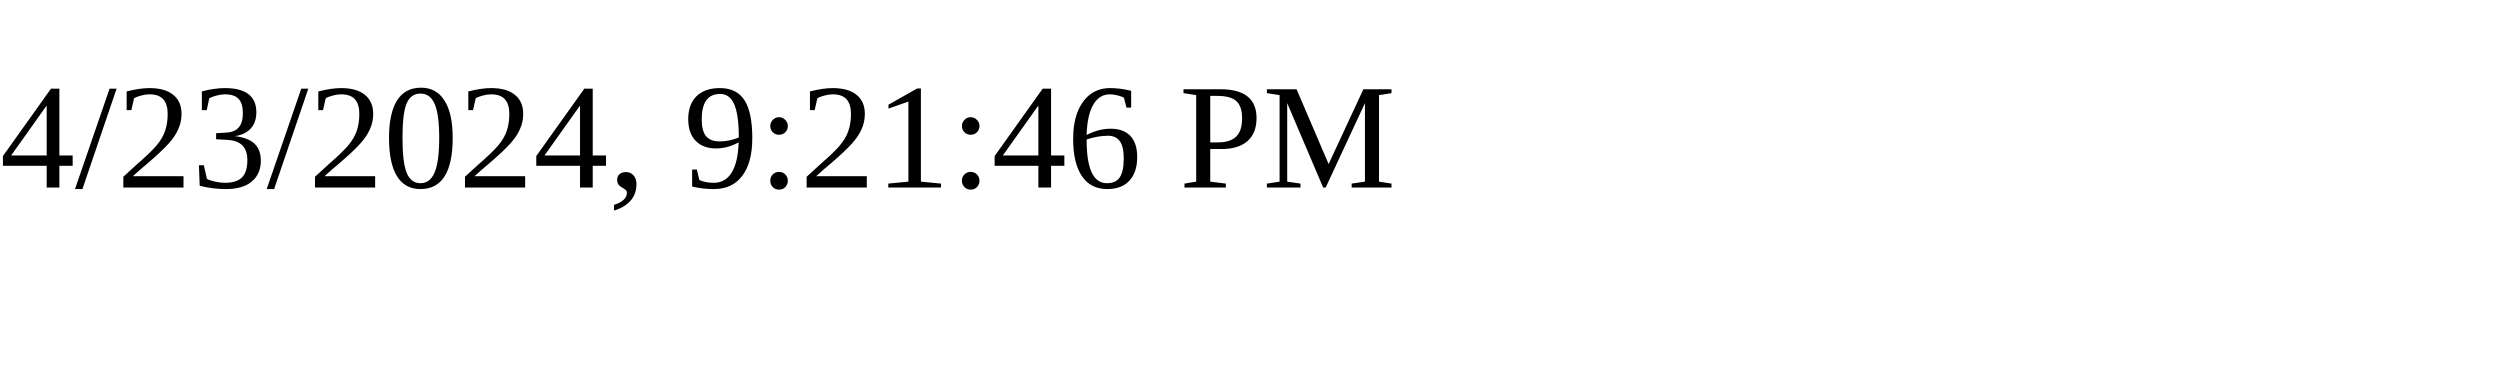
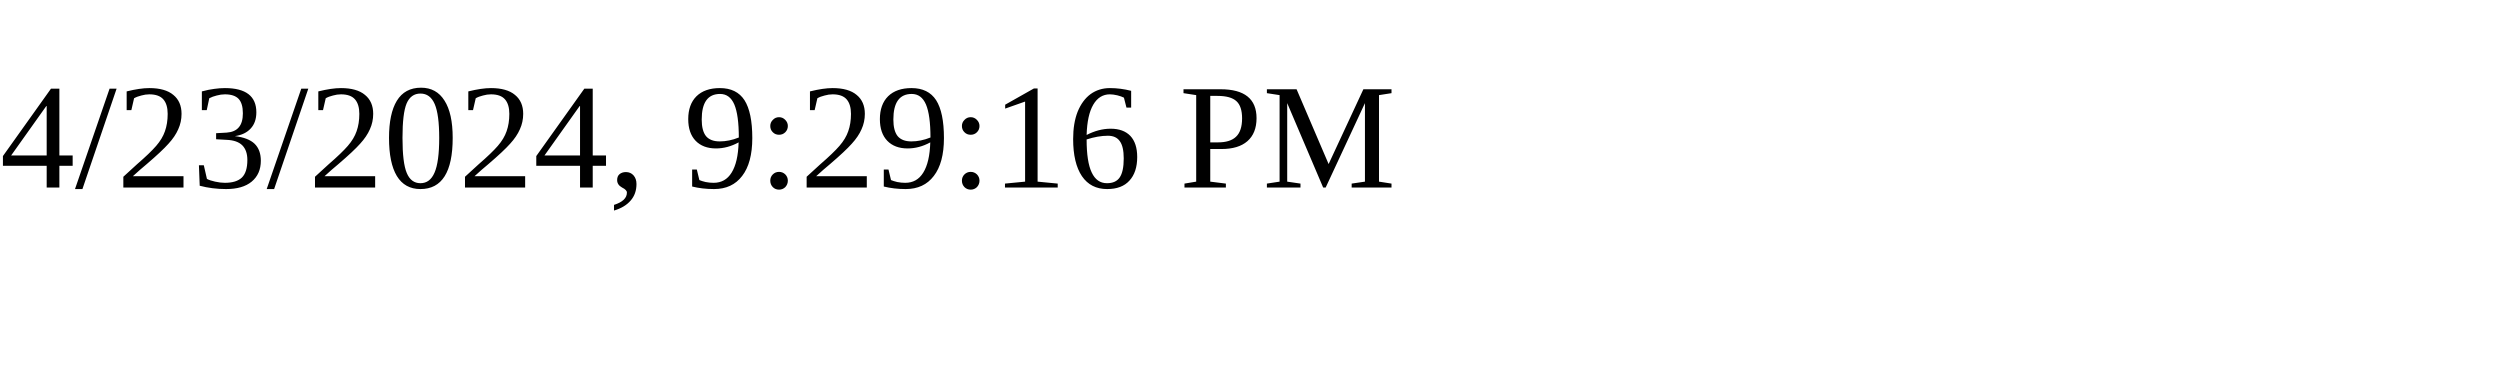
<svg xmlns="http://www.w3.org/2000/svg" height="30" width="200">
-   <text x="0" y="15">4/23/2024, 9:21:46 PM</text>
+   <text x="0" y="15">4/23/2024, 9:29:16 PM</text>
</svg>
